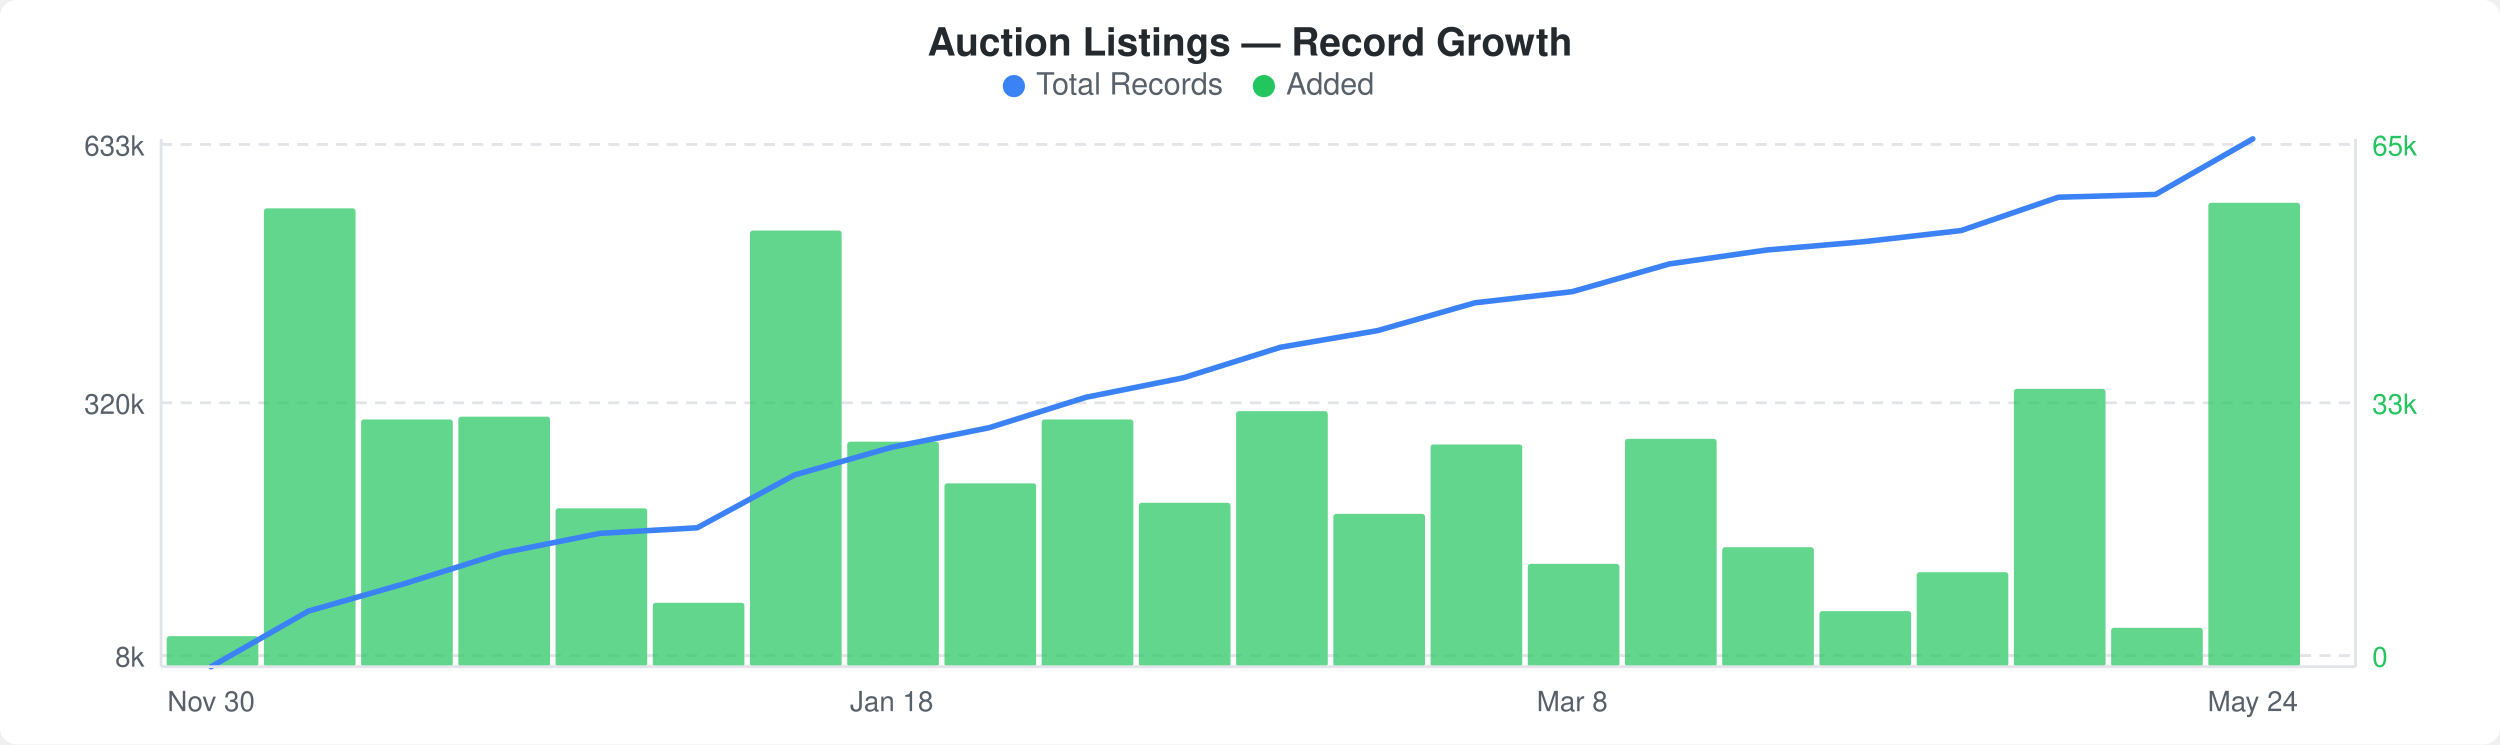
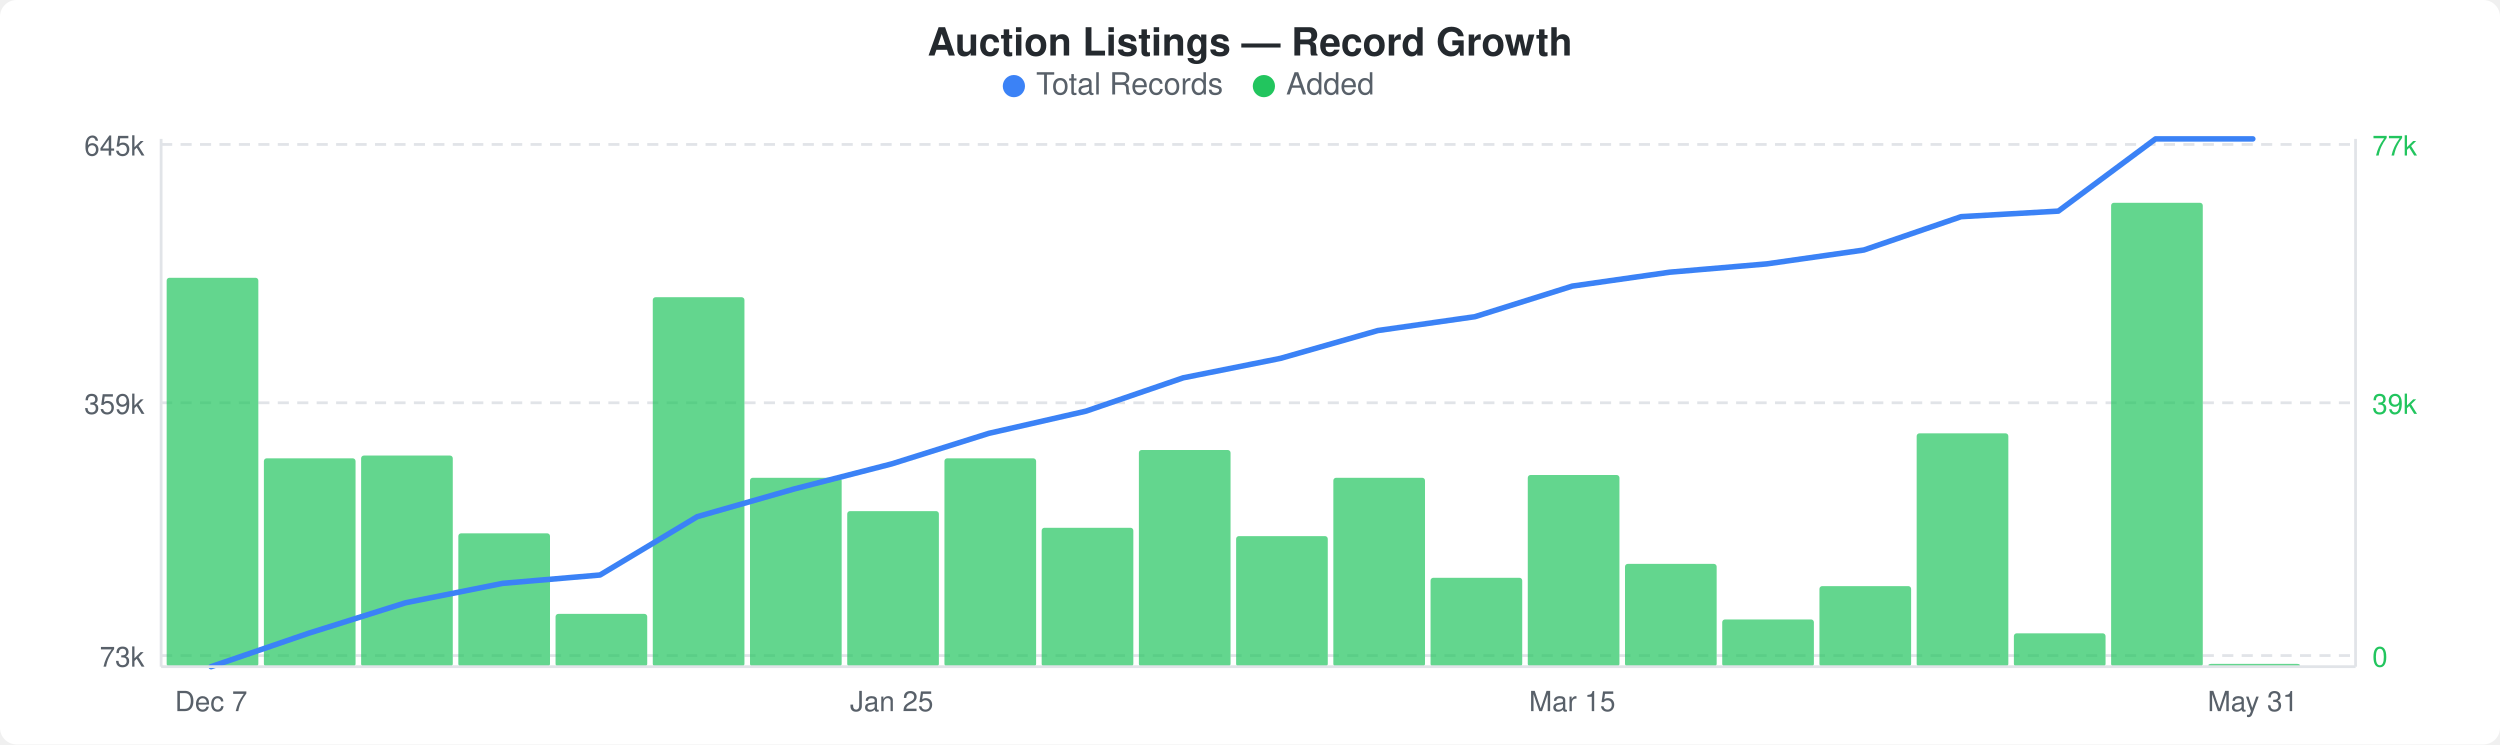
<svg xmlns="http://www.w3.org/2000/svg" width="900" height="268" viewBox="0 0 900 268">
  <rect width="900" height="268" fill="#ffffff" rx="6" ry="6" />
  <text x="450" y="20" text-anchor="middle" font-family="-apple-system, BlinkMacSystemFont, &quot;Segoe UI&quot;, Helvetica, Arial, sans-serif" font-size="14" font-weight="600" fill="#24292e">Auction Listings — Record Growth</text>
  <circle cx="365" cy="31" r="4" fill="#3b82f6" />
  <text x="373" y="34" font-family="-apple-system, BlinkMacSystemFont, &quot;Segoe UI&quot;, Helvetica, Arial, sans-serif" font-size="11" fill="#586069">Total Records</text>
  <circle cx="455" cy="31" r="4" fill="#22c55e" />
  <text x="463" y="34" font-family="-apple-system, BlinkMacSystemFont, &quot;Segoe UI&quot;, Helvetica, Arial, sans-serif" font-size="11" fill="#586069">Added</text>
  <line x1="58" y1="52" x2="848" y2="52" stroke="#e1e4e8" stroke-width="1" stroke-dasharray="4,3" />
  <line x1="58" y1="145" x2="848" y2="145" stroke="#e1e4e8" stroke-width="1" stroke-dasharray="4,3" />
  <line x1="58" y1="236" x2="848" y2="236" stroke="#e1e4e8" stroke-width="1" stroke-dasharray="4,3" />
-   <rect x="60" y="229" width="33" height="11" rx="1" fill="#22c55eb3" />
-   <rect x="95" y="75" width="33" height="165" rx="1" fill="#22c55eb3" />
-   <rect x="130" y="151" width="33" height="89" rx="1" fill="#22c55eb3" />
-   <rect x="165" y="150" width="33" height="90" rx="1" fill="#22c55eb3" />
-   <rect x="200" y="183" width="33" height="57" rx="1" fill="#22c55eb3" />
-   <rect x="235" y="217" width="33" height="23" rx="1" fill="#22c55eb3" />
-   <rect x="270" y="83" width="33" height="157" rx="1" fill="#22c55eb3" />
-   <rect x="305" y="159" width="33" height="81" rx="1" fill="#22c55eb3" />
-   <rect x="340" y="174" width="33" height="66" rx="1" fill="#22c55eb3" />
-   <rect x="375" y="151" width="33" height="89" rx="1" fill="#22c55eb3" />
-   <rect x="410" y="181" width="33" height="59" rx="1" fill="#22c55eb3" />
-   <rect x="445" y="148" width="33" height="92" rx="1" fill="#22c55eb3" />
-   <rect x="480" y="185" width="33" height="55" rx="1" fill="#22c55eb3" />
-   <rect x="515" y="160" width="33" height="80" rx="1" fill="#22c55eb3" />
-   <rect x="550" y="203" width="33" height="37" rx="1" fill="#22c55eb3" />
-   <rect x="585" y="158" width="33" height="82" rx="1" fill="#22c55eb3" />
-   <rect x="620" y="197" width="33" height="43" rx="1" fill="#22c55eb3" />
-   <rect x="655" y="220" width="33" height="20" rx="1" fill="#22c55eb3" />
-   <rect x="690" y="206" width="33" height="34" rx="1" fill="#22c55eb3" />
-   <rect x="725" y="140" width="33" height="100" rx="1" fill="#22c55eb3" />
-   <rect x="760" y="226" width="33" height="14" rx="1" fill="#22c55eb3" />
-   <rect x="795" y="73" width="33" height="167" rx="1" fill="#22c55eb3" />
-   <polyline points="76,240 111,220 146,210 181,199 216,192 251,190 286,171 321,161 356,154 391,143 426,136 461,125 496,119 531,109 566,105 601,95 636,90 671,87 706,83 741,71 776,70 811,50" fill="none" stroke="#3b82f6" stroke-width="2" stroke-linejoin="round" stroke-linecap="round" />
-   <text x="52" y="56" text-anchor="end" font-family="-apple-system, BlinkMacSystemFont, &quot;Segoe UI&quot;, Helvetica, Arial, sans-serif" font-size="10" fill="#586069">633k</text>
-   <text x="52" y="149" text-anchor="end" font-family="-apple-system, BlinkMacSystemFont, &quot;Segoe UI&quot;, Helvetica, Arial, sans-serif" font-size="10" fill="#586069">320k</text>
-   <text x="52" y="240" text-anchor="end" font-family="-apple-system, BlinkMacSystemFont, &quot;Segoe UI&quot;, Helvetica, Arial, sans-serif" font-size="10" fill="#586069">8k</text>
-   <text x="854" y="56" text-anchor="start" font-family="-apple-system, BlinkMacSystemFont, &quot;Segoe UI&quot;, Helvetica, Arial, sans-serif" font-size="10" fill="#22c55e">65k</text>
-   <text x="854" y="149" text-anchor="start" font-family="-apple-system, BlinkMacSystemFont, &quot;Segoe UI&quot;, Helvetica, Arial, sans-serif" font-size="10" fill="#22c55e">33k</text>
+   <rect x="60" y="100" width="33" height="140" rx="1" fill="#22c55eb3" />
+   <rect x="95" y="165" width="33" height="75" rx="1" fill="#22c55eb3" />
+   <rect x="130" y="164" width="33" height="76" rx="1" fill="#22c55eb3" />
+   <rect x="165" y="192" width="33" height="48" rx="1" fill="#22c55eb3" />
+   <rect x="200" y="221" width="33" height="19" rx="1" fill="#22c55eb3" />
+   <rect x="235" y="107" width="33" height="133" rx="1" fill="#22c55eb3" />
+   <rect x="270" y="172" width="33" height="68" rx="1" fill="#22c55eb3" />
+   <rect x="305" y="184" width="33" height="56" rx="1" fill="#22c55eb3" />
+   <rect x="340" y="165" width="33" height="75" rx="1" fill="#22c55eb3" />
+   <rect x="375" y="190" width="33" height="50" rx="1" fill="#22c55eb3" />
+   <rect x="410" y="162" width="33" height="78" rx="1" fill="#22c55eb3" />
+   <rect x="445" y="193" width="33" height="47" rx="1" fill="#22c55eb3" />
+   <rect x="480" y="172" width="33" height="68" rx="1" fill="#22c55eb3" />
+   <rect x="515" y="208" width="33" height="32" rx="1" fill="#22c55eb3" />
+   <rect x="550" y="171" width="33" height="69" rx="1" fill="#22c55eb3" />
+   <rect x="585" y="203" width="33" height="37" rx="1" fill="#22c55eb3" />
+   <rect x="620" y="223" width="33" height="17" rx="1" fill="#22c55eb3" />
+   <rect x="655" y="211" width="33" height="29" rx="1" fill="#22c55eb3" />
+   <rect x="690" y="156" width="33" height="84" rx="1" fill="#22c55eb3" />
+   <rect x="725" y="228" width="33" height="12" rx="1" fill="#22c55eb3" />
+   <rect x="760" y="73" width="33" height="167" rx="1" fill="#22c55eb3" />
+   <rect x="795" y="239" width="33" height="1" rx="1" fill="#22c55eb3" />
+   <polyline points="76,240 111,228 146,217 181,210 216,207 251,186 286,176 321,167 356,156 391,148 426,136 461,129 496,119 531,114 566,103 601,98 636,95 671,90 706,78 741,76 776,50 811,50" fill="none" stroke="#3b82f6" stroke-width="2" stroke-linejoin="round" stroke-linecap="round" />
+   <text x="52" y="56" text-anchor="end" font-family="-apple-system, BlinkMacSystemFont, &quot;Segoe UI&quot;, Helvetica, Arial, sans-serif" font-size="10" fill="#586069">645k</text>
+   <text x="52" y="149" text-anchor="end" font-family="-apple-system, BlinkMacSystemFont, &quot;Segoe UI&quot;, Helvetica, Arial, sans-serif" font-size="10" fill="#586069">359k</text>
+   <text x="52" y="240" text-anchor="end" font-family="-apple-system, BlinkMacSystemFont, &quot;Segoe UI&quot;, Helvetica, Arial, sans-serif" font-size="10" fill="#586069">73k</text>
+   <text x="854" y="56" text-anchor="start" font-family="-apple-system, BlinkMacSystemFont, &quot;Segoe UI&quot;, Helvetica, Arial, sans-serif" font-size="10" fill="#22c55e">77k</text>
+   <text x="854" y="149" text-anchor="start" font-family="-apple-system, BlinkMacSystemFont, &quot;Segoe UI&quot;, Helvetica, Arial, sans-serif" font-size="10" fill="#22c55e">39k</text>
  <text x="854" y="240" text-anchor="start" font-family="-apple-system, BlinkMacSystemFont, &quot;Segoe UI&quot;, Helvetica, Arial, sans-serif" font-size="10" fill="#22c55e">0</text>
  <line x1="58" y1="50" x2="58" y2="240" stroke="#e1e4e8" stroke-width="1" />
  <line x1="58" y1="240" x2="848" y2="240" stroke="#e1e4e8" stroke-width="1" />
  <line x1="848" y1="50" x2="848" y2="240" stroke="#e1e4e8" stroke-width="1" />
-   <text x="76" y="256" text-anchor="middle" font-family="-apple-system, BlinkMacSystemFont, &quot;Segoe UI&quot;, Helvetica, Arial, sans-serif" font-size="10" fill="#586069">Nov 30</text>
-   <text x="321" y="256" text-anchor="middle" font-family="-apple-system, BlinkMacSystemFont, &quot;Segoe UI&quot;, Helvetica, Arial, sans-serif" font-size="10" fill="#586069">Jan 18</text>
-   <text x="566" y="256" text-anchor="middle" font-family="-apple-system, BlinkMacSystemFont, &quot;Segoe UI&quot;, Helvetica, Arial, sans-serif" font-size="10" fill="#586069">Mar 8</text>
-   <text x="811" y="256" text-anchor="middle" font-family="-apple-system, BlinkMacSystemFont, &quot;Segoe UI&quot;, Helvetica, Arial, sans-serif" font-size="10" fill="#586069">May 24</text>
+   <text x="76" y="256" text-anchor="middle" font-family="-apple-system, BlinkMacSystemFont, &quot;Segoe UI&quot;, Helvetica, Arial, sans-serif" font-size="10" fill="#586069">Dec 7</text>
+   <text x="321" y="256" text-anchor="middle" font-family="-apple-system, BlinkMacSystemFont, &quot;Segoe UI&quot;, Helvetica, Arial, sans-serif" font-size="10" fill="#586069">Jan 25</text>
+   <text x="566" y="256" text-anchor="middle" font-family="-apple-system, BlinkMacSystemFont, &quot;Segoe UI&quot;, Helvetica, Arial, sans-serif" font-size="10" fill="#586069">Mar 15</text>
+   <text x="811" y="256" text-anchor="middle" font-family="-apple-system, BlinkMacSystemFont, &quot;Segoe UI&quot;, Helvetica, Arial, sans-serif" font-size="10" fill="#586069">May 31</text>
</svg>
